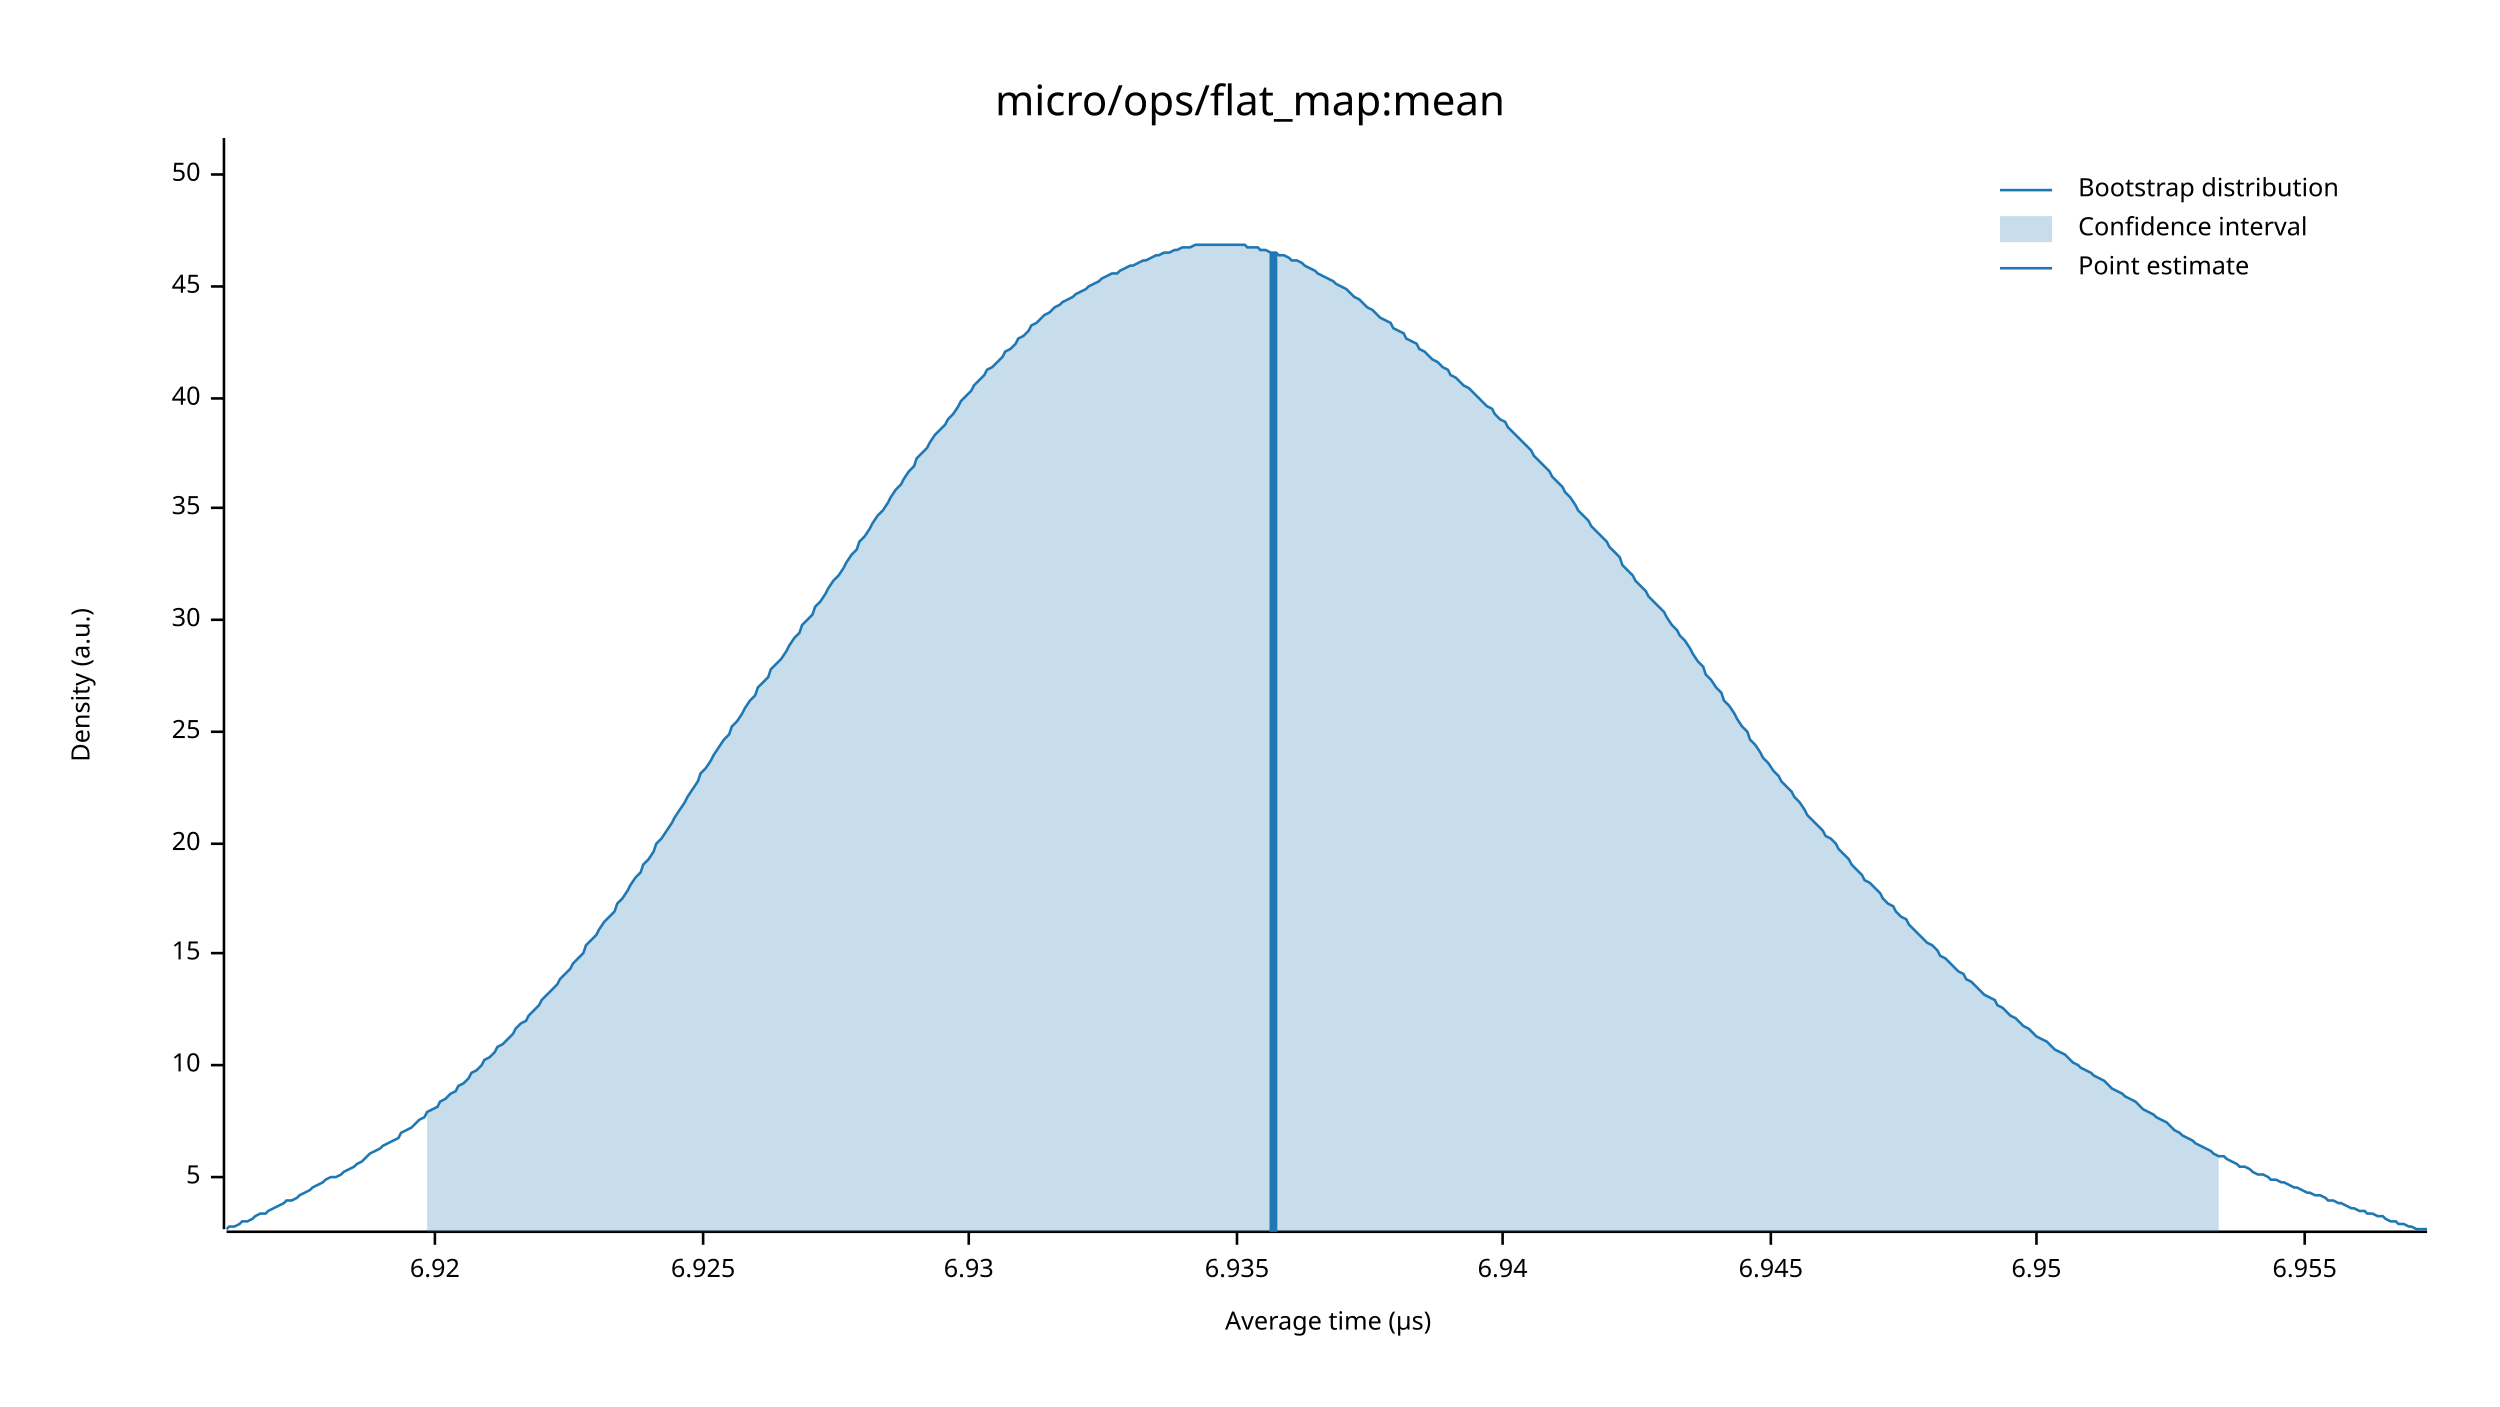
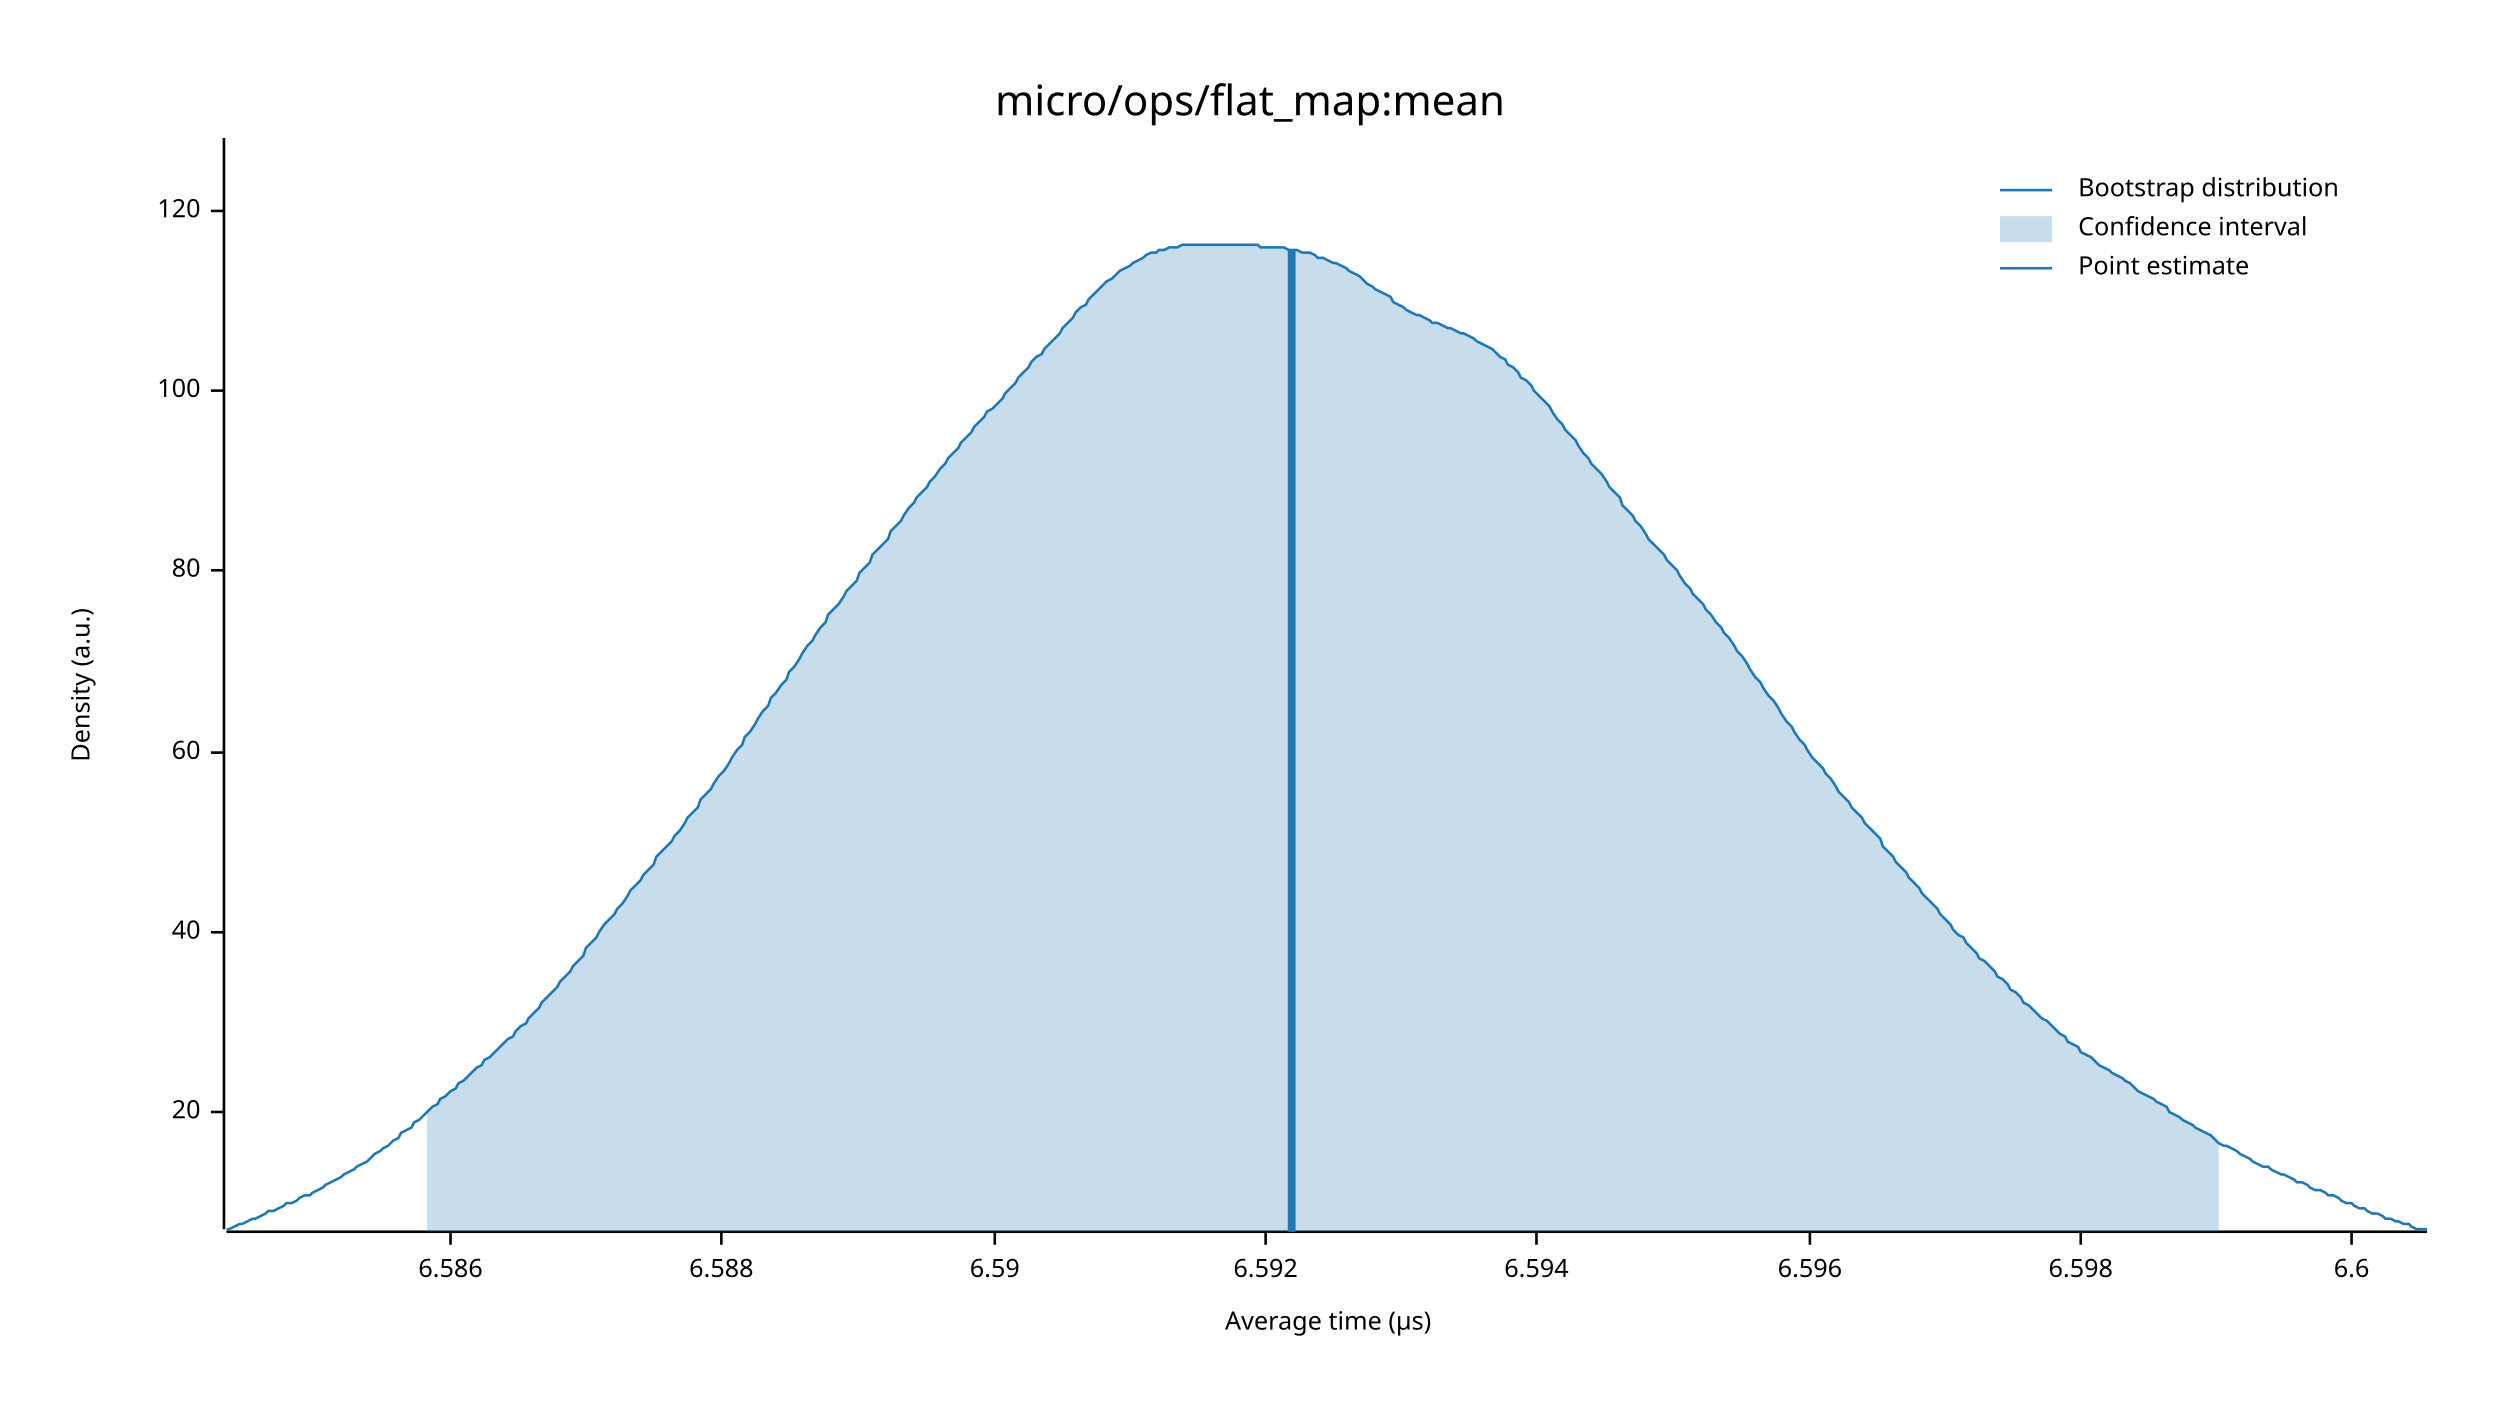
<svg xmlns="http://www.w3.org/2000/svg" width="960" height="540" viewBox="0 0 960 540">
  <text x="480" y="32" dy="0.76em" text-anchor="middle" font-family="sans-serif" font-size="16.129" opacity="1" fill="#000000">
micro/ops/flat_map:mean
</text>
  <text x="27" y="263" dy="0.76em" text-anchor="middle" font-family="sans-serif" font-size="9.677" opacity="1" fill="#000000" transform="rotate(270, 27, 263)">
Density (a.u.)
</text>
  <text x="510" y="513" dy="-0.5ex" text-anchor="middle" font-family="sans-serif" font-size="9.677" opacity="1" fill="#000000">
Average time (µs)
</text>
  <polyline fill="none" opacity="1" stroke="#000000" stroke-width="1" points="86,53 86,472 " />
-   <text x="77" y="452" dy="0.5ex" text-anchor="end" font-family="sans-serif" font-size="9.677" opacity="1" fill="#000000">
- 5
- </text>
-   <polyline fill="none" opacity="1" stroke="#000000" stroke-width="1" points="81,452 86,452 " />
-   <text x="77" y="409" dy="0.5ex" text-anchor="end" font-family="sans-serif" font-size="9.677" opacity="1" fill="#000000">
- 10
- </text>
-   <polyline fill="none" opacity="1" stroke="#000000" stroke-width="1" points="81,409 86,409 " />
-   <text x="77" y="366" dy="0.5ex" text-anchor="end" font-family="sans-serif" font-size="9.677" opacity="1" fill="#000000">
- 15
- </text>
-   <polyline fill="none" opacity="1" stroke="#000000" stroke-width="1" points="81,366 86,366 " />
-   <text x="77" y="324" dy="0.5ex" text-anchor="end" font-family="sans-serif" font-size="9.677" opacity="1" fill="#000000">
+   <text x="77" y="427" dy="0.5ex" text-anchor="end" font-family="sans-serif" font-size="9.677" opacity="1" fill="#000000">
20
</text>
-   <polyline fill="none" opacity="1" stroke="#000000" stroke-width="1" points="81,324 86,324 " />
-   <text x="77" y="281" dy="0.5ex" text-anchor="end" font-family="sans-serif" font-size="9.677" opacity="1" fill="#000000">
- 25
- </text>
-   <polyline fill="none" opacity="1" stroke="#000000" stroke-width="1" points="81,281 86,281 " />
-   <text x="77" y="238" dy="0.5ex" text-anchor="end" font-family="sans-serif" font-size="9.677" opacity="1" fill="#000000">
- 30
- </text>
-   <polyline fill="none" opacity="1" stroke="#000000" stroke-width="1" points="81,238 86,238 " />
-   <text x="77" y="195" dy="0.5ex" text-anchor="end" font-family="sans-serif" font-size="9.677" opacity="1" fill="#000000">
- 35
- </text>
-   <polyline fill="none" opacity="1" stroke="#000000" stroke-width="1" points="81,195 86,195 " />
-   <text x="77" y="153" dy="0.5ex" text-anchor="end" font-family="sans-serif" font-size="9.677" opacity="1" fill="#000000">
+   <polyline fill="none" opacity="1" stroke="#000000" stroke-width="1" points="81,427 86,427 " />
+   <text x="77" y="358" dy="0.5ex" text-anchor="end" font-family="sans-serif" font-size="9.677" opacity="1" fill="#000000">
40
</text>
-   <polyline fill="none" opacity="1" stroke="#000000" stroke-width="1" points="81,153 86,153 " />
-   <text x="77" y="110" dy="0.5ex" text-anchor="end" font-family="sans-serif" font-size="9.677" opacity="1" fill="#000000">
- 45
+   <polyline fill="none" opacity="1" stroke="#000000" stroke-width="1" points="81,358 86,358 " />
+   <text x="77" y="289" dy="0.5ex" text-anchor="end" font-family="sans-serif" font-size="9.677" opacity="1" fill="#000000">
+ 60
</text>
-   <polyline fill="none" opacity="1" stroke="#000000" stroke-width="1" points="81,110 86,110 " />
-   <text x="77" y="67" dy="0.5ex" text-anchor="end" font-family="sans-serif" font-size="9.677" opacity="1" fill="#000000">
- 50
+   <polyline fill="none" opacity="1" stroke="#000000" stroke-width="1" points="81,289 86,289 " />
+   <text x="77" y="219" dy="0.5ex" text-anchor="end" font-family="sans-serif" font-size="9.677" opacity="1" fill="#000000">
+ 80
</text>
-   <polyline fill="none" opacity="1" stroke="#000000" stroke-width="1" points="81,67 86,67 " />
+   <polyline fill="none" opacity="1" stroke="#000000" stroke-width="1" points="81,219 86,219 " />
+   <text x="77" y="150" dy="0.5ex" text-anchor="end" font-family="sans-serif" font-size="9.677" opacity="1" fill="#000000">
+ 100
+ </text>
+   <polyline fill="none" opacity="1" stroke="#000000" stroke-width="1" points="81,150 86,150 " />
+   <text x="77" y="81" dy="0.5ex" text-anchor="end" font-family="sans-serif" font-size="9.677" opacity="1" fill="#000000">
+ 120
+ </text>
+   <polyline fill="none" opacity="1" stroke="#000000" stroke-width="1" points="81,81 86,81 " />
  <polyline fill="none" opacity="1" stroke="#000000" stroke-width="1" points="87,473 932,473 " />
-   <text x="167" y="483" dy="0.76em" text-anchor="middle" font-family="sans-serif" font-size="9.677" opacity="1" fill="#000000">
- 6.92
+   <text x="173" y="483" dy="0.76em" text-anchor="middle" font-family="sans-serif" font-size="9.677" opacity="1" fill="#000000">
+ 6.586
</text>
-   <polyline fill="none" opacity="1" stroke="#000000" stroke-width="1" points="167,473 167,478 " />
-   <text x="270" y="483" dy="0.76em" text-anchor="middle" font-family="sans-serif" font-size="9.677" opacity="1" fill="#000000">
- 6.925
+   <polyline fill="none" opacity="1" stroke="#000000" stroke-width="1" points="173,473 173,478 " />
+   <text x="277" y="483" dy="0.76em" text-anchor="middle" font-family="sans-serif" font-size="9.677" opacity="1" fill="#000000">
+ 6.588
</text>
-   <polyline fill="none" opacity="1" stroke="#000000" stroke-width="1" points="270,473 270,478 " />
-   <text x="372" y="483" dy="0.76em" text-anchor="middle" font-family="sans-serif" font-size="9.677" opacity="1" fill="#000000">
- 6.93
+   <polyline fill="none" opacity="1" stroke="#000000" stroke-width="1" points="277,473 277,478 " />
+   <text x="382" y="483" dy="0.76em" text-anchor="middle" font-family="sans-serif" font-size="9.677" opacity="1" fill="#000000">
+ 6.59
</text>
-   <polyline fill="none" opacity="1" stroke="#000000" stroke-width="1" points="372,473 372,478 " />
-   <text x="475" y="483" dy="0.76em" text-anchor="middle" font-family="sans-serif" font-size="9.677" opacity="1" fill="#000000">
- 6.935
+   <polyline fill="none" opacity="1" stroke="#000000" stroke-width="1" points="382,473 382,478 " />
+   <text x="486" y="483" dy="0.76em" text-anchor="middle" font-family="sans-serif" font-size="9.677" opacity="1" fill="#000000">
+ 6.592
</text>
-   <polyline fill="none" opacity="1" stroke="#000000" stroke-width="1" points="475,473 475,478 " />
-   <text x="577" y="483" dy="0.76em" text-anchor="middle" font-family="sans-serif" font-size="9.677" opacity="1" fill="#000000">
- 6.94
+   <polyline fill="none" opacity="1" stroke="#000000" stroke-width="1" points="486,473 486,478 " />
+   <text x="590" y="483" dy="0.76em" text-anchor="middle" font-family="sans-serif" font-size="9.677" opacity="1" fill="#000000">
+ 6.594
</text>
-   <polyline fill="none" opacity="1" stroke="#000000" stroke-width="1" points="577,473 577,478 " />
-   <text x="680" y="483" dy="0.76em" text-anchor="middle" font-family="sans-serif" font-size="9.677" opacity="1" fill="#000000">
- 6.945
+   <polyline fill="none" opacity="1" stroke="#000000" stroke-width="1" points="590,473 590,478 " />
+   <text x="695" y="483" dy="0.76em" text-anchor="middle" font-family="sans-serif" font-size="9.677" opacity="1" fill="#000000">
+ 6.596
</text>
-   <polyline fill="none" opacity="1" stroke="#000000" stroke-width="1" points="680,473 680,478 " />
-   <text x="782" y="483" dy="0.76em" text-anchor="middle" font-family="sans-serif" font-size="9.677" opacity="1" fill="#000000">
- 6.95
+   <polyline fill="none" opacity="1" stroke="#000000" stroke-width="1" points="695,473 695,478 " />
+   <text x="799" y="483" dy="0.76em" text-anchor="middle" font-family="sans-serif" font-size="9.677" opacity="1" fill="#000000">
+ 6.598
</text>
-   <polyline fill="none" opacity="1" stroke="#000000" stroke-width="1" points="782,473 782,478 " />
-   <text x="885" y="483" dy="0.76em" text-anchor="middle" font-family="sans-serif" font-size="9.677" opacity="1" fill="#000000">
- 6.955
+   <polyline fill="none" opacity="1" stroke="#000000" stroke-width="1" points="799,473 799,478 " />
+   <text x="903" y="483" dy="0.76em" text-anchor="middle" font-family="sans-serif" font-size="9.677" opacity="1" fill="#000000">
+ 6.6
</text>
-   <polyline fill="none" opacity="1" stroke="#000000" stroke-width="1" points="885,473 885,478 " />
-   <polyline fill="none" opacity="1" stroke="#1F78B4" stroke-width="1" points="87,472 88,471 90,471 92,470 93,469 95,469 97,468 98,467 100,466 102,466 103,465 105,464 107,463 109,462 110,461 112,461 114,460 115,459 117,458 119,457 120,456 122,455 124,454 125,453 127,452 129,452 131,451 132,450 134,449 136,448 137,447 139,446 141,444 142,443 144,442 146,441 147,440 149,439 151,438 153,437 154,435 156,434 158,433 159,432 161,430 163,429 164,427 166,426 168,425 169,423 171,422 173,420 175,419 176,417 178,416 180,414 181,412 183,411 185,409 186,407 188,406 190,404 191,402 193,401 195,399 197,397 198,395 200,393 202,392 203,390 205,388 207,386 208,384 210,382 212,380 214,378 215,376 217,374 219,372 220,370 222,368 224,366 225,363 227,361 229,359 230,357 232,354 234,352 236,350 237,347 239,345 241,342 242,340 244,337 246,335 247,332 249,330 251,327 252,324 254,322 256,319 258,316 259,314 261,311 263,308 264,306 266,303 268,300 269,297 271,295 273,292 274,290 276,287 278,284 280,282 281,279 283,277 285,274 286,272 288,269 290,267 291,264 293,262 295,260 296,257 298,255 300,253 302,250 303,248 305,245 307,243 308,240 310,238 312,236 313,233 315,231 317,228 318,226 320,223 322,221 324,218 325,216 327,213 329,211 330,208 332,206 334,203 335,201 337,198 339,196 341,193 342,191 344,188 346,186 347,184 349,181 351,179 352,176 354,174 356,172 357,170 359,167 361,165 363,163 364,161 366,159 368,156 369,154 371,152 373,150 374,148 376,146 378,144 379,142 381,141 383,139 385,137 386,135 388,134 390,132 391,130 393,129 395,127 396,125 398,124 400,122 401,121 403,120 405,118 407,117 408,116 410,115 412,114 413,113 415,112 417,111 418,110 420,109 422,108 423,107 425,106 427,105 429,105 430,104 432,103 434,102 435,102 437,101 439,100 440,100 442,99 444,98 445,98 447,97 449,97 451,96 452,96 454,95 456,95 457,95 459,94 461,94 462,94 464,94 466,94 468,94 469,94 471,94 473,94 474,94 476,94 478,94 479,95 481,95 483,95 484,96 486,96 488,97 490,97 491,98 493,98 495,99 496,100 498,100 500,101 501,102 503,103 505,104 506,105 508,106 510,107 512,108 513,109 515,110 517,111 518,112 520,114 522,115 523,116 525,118 527,119 528,120 530,122 532,123 534,124 535,126 537,127 539,128 540,130 542,131 544,132 545,134 547,135 549,137 550,138 552,139 554,141 556,142 557,144 559,145 561,147 562,148 564,149 566,151 567,152 569,154 571,156 573,157 574,159 576,161 578,162 579,164 581,166 583,168 584,169 586,171 588,173 589,175 591,177 593,179 595,181 596,183 598,185 600,187 601,189 603,191 605,194 606,196 608,198 610,200 611,202 613,204 615,206 617,208 618,210 620,212 622,214 623,217 625,219 627,221 628,223 630,225 632,227 633,229 635,231 637,233 639,235 640,237 642,240 644,242 645,244 647,246 649,249 650,251 652,254 654,256 655,259 657,261 659,264 661,266 662,269 664,271 666,274 667,276 669,279 671,281 672,284 674,286 676,289 677,291 679,293 681,296 683,298 684,300 686,302 688,304 689,306 691,308 693,311 694,313 696,315 698,317 700,319 701,321 703,322 705,324 706,326 708,328 710,330 711,332 713,334 715,336 716,338 718,339 720,341 722,343 723,345 725,347 727,348 728,350 730,352 732,353 733,355 735,357 737,359 738,360 740,362 742,363 744,365 745,367 747,368 749,370 750,371 752,373 754,374 755,376 757,377 759,379 760,380 762,382 764,383 766,384 767,386 769,387 771,389 772,390 774,391 776,393 777,394 779,395 781,397 782,398 784,399 786,400 788,402 789,403 791,404 793,405 794,406 796,408 798,409 799,410 801,411 803,412 804,413 806,414 808,415 810,417 811,418 813,419 815,420 816,421 818,422 820,423 821,424 823,426 825,427 827,428 828,429 830,430 832,431 833,432 835,434 837,435 838,436 840,437 842,438 843,439 845,440 847,441 849,442 850,443 852,444 854,444 855,445 857,446 859,447 860,448 862,448 864,449 865,450 867,451 869,451 871,452 872,453 874,453 876,454 877,454 879,455 881,456 882,456 884,457 886,458 887,458 889,459 891,459 893,460 894,461 896,461 898,462 899,462 901,463 903,464 904,464 906,465 908,465 909,466 911,466 913,467 915,467 916,468 918,469 920,469 921,470 923,470 925,471 926,471 928,472 930,472 932,472 " />
-   <polygon opacity="0.25" fill="#1F78B4" points="164,427 166,426 168,425 169,423 171,422 173,420 175,419 176,417 178,416 180,414 181,412 183,411 185,409 186,407 188,406 190,404 191,402 193,401 195,399 197,397 198,395 200,393 202,392 203,390 205,388 207,386 208,384 210,382 212,380 214,378 215,376 217,374 219,372 220,370 222,368 224,366 225,363 227,361 229,359 230,357 232,354 234,352 236,350 237,347 239,345 241,342 242,340 244,337 246,335 247,332 249,330 251,327 252,324 254,322 256,319 258,316 259,314 261,311 263,308 264,306 266,303 268,300 269,297 271,295 273,292 274,290 276,287 278,284 280,282 281,279 283,277 285,274 286,272 288,269 290,267 291,264 293,262 295,260 296,257 298,255 300,253 302,250 303,248 305,245 307,243 308,240 310,238 312,236 313,233 315,231 317,228 318,226 320,223 322,221 324,218 325,216 327,213 329,211 330,208 332,206 334,203 335,201 337,198 339,196 341,193 342,191 344,188 346,186 347,184 349,181 351,179 352,176 354,174 356,172 357,170 359,167 361,165 363,163 364,161 366,159 368,156 369,154 371,152 373,150 374,148 376,146 378,144 379,142 381,141 383,139 385,137 386,135 388,134 390,132 391,130 393,129 395,127 396,125 398,124 400,122 401,121 403,120 405,118 407,117 408,116 410,115 412,114 413,113 415,112 417,111 418,110 420,109 422,108 423,107 425,106 427,105 429,105 430,104 432,103 434,102 435,102 437,101 439,100 440,100 442,99 444,98 445,98 447,97 449,97 451,96 452,96 454,95 456,95 457,95 459,94 461,94 462,94 464,94 466,94 468,94 469,94 471,94 473,94 474,94 476,94 478,94 479,95 481,95 483,95 484,96 486,96 488,97 490,97 491,98 493,98 495,99 496,100 498,100 500,101 501,102 503,103 505,104 506,105 508,106 510,107 512,108 513,109 515,110 517,111 518,112 520,114 522,115 523,116 525,118 527,119 528,120 530,122 532,123 534,124 535,126 537,127 539,128 540,130 542,131 544,132 545,134 547,135 549,137 550,138 552,139 554,141 556,142 557,144 559,145 561,147 562,148 564,149 566,151 567,152 569,154 571,156 573,157 574,159 576,161 578,162 579,164 581,166 583,168 584,169 586,171 588,173 589,175 591,177 593,179 595,181 596,183 598,185 600,187 601,189 603,191 605,194 606,196 608,198 610,200 611,202 613,204 615,206 617,208 618,210 620,212 622,214 623,217 625,219 627,221 628,223 630,225 632,227 633,229 635,231 637,233 639,235 640,237 642,240 644,242 645,244 647,246 649,249 650,251 652,254 654,256 655,259 657,261 659,264 661,266 662,269 664,271 666,274 667,276 669,279 671,281 672,284 674,286 676,289 677,291 679,293 681,296 683,298 684,300 686,302 688,304 689,306 691,308 693,311 694,313 696,315 698,317 700,319 701,321 703,322 705,324 706,326 708,328 710,330 711,332 713,334 715,336 716,338 718,339 720,341 722,343 723,345 725,347 727,348 728,350 730,352 732,353 733,355 735,357 737,359 738,360 740,362 742,363 744,365 745,367 747,368 749,370 750,371 752,373 754,374 755,376 757,377 759,379 760,380 762,382 764,383 766,384 767,386 769,387 771,389 772,390 774,391 776,393 777,394 779,395 781,397 782,398 784,399 786,400 788,402 789,403 791,404 793,405 794,406 796,408 798,409 799,410 801,411 803,412 804,413 806,414 808,415 810,417 811,418 813,419 815,420 816,421 818,422 820,423 821,424 823,426 825,427 827,428 828,429 830,430 832,431 833,432 835,434 837,435 838,436 840,437 842,438 843,439 845,440 847,441 849,442 850,443 852,444 852,473 164,473 " />
-   <polyline fill="none" opacity="1" stroke="#1F78B4" stroke-width="3" points="489,473 489,97 " />
+   <polyline fill="none" opacity="1" stroke="#000000" stroke-width="1" points="903,473 903,478 " />
+   <polyline fill="none" opacity="1" stroke="#1F78B4" stroke-width="1" points="87,472 88,472 90,471 92,470 93,470 95,469 97,468 98,468 100,467 102,466 103,465 105,465 107,464 109,463 110,462 112,462 114,461 115,460 117,459 119,459 120,458 122,457 124,456 125,455 127,454 129,453 131,452 132,451 134,450 136,449 137,448 139,447 141,446 142,445 144,443 146,442 147,441 149,440 151,438 153,437 154,435 156,434 158,433 159,431 161,430 163,428 164,427 166,425 168,424 169,422 171,421 173,419 175,418 176,416 178,415 180,413 181,412 183,410 185,409 186,407 188,406 190,404 191,403 193,401 195,399 197,398 198,396 200,394 202,393 203,391 205,389 207,387 208,385 210,383 212,381 214,379 215,377 217,375 219,373 220,371 222,369 224,367 225,364 227,362 229,360 230,358 232,355 234,353 236,351 237,349 239,347 241,344 242,342 244,340 246,338 247,336 249,334 251,332 252,329 254,327 256,325 258,323 259,321 261,319 263,316 264,314 266,312 268,310 269,307 271,305 273,303 274,301 276,298 278,296 280,293 281,291 283,288 285,286 286,283 288,281 290,278 291,276 293,273 295,271 296,268 298,266 300,263 302,261 303,258 305,256 307,253 308,251 310,248 312,246 313,244 315,241 317,239 318,236 320,234 322,232 324,229 325,227 327,225 329,223 330,220 332,218 334,216 335,213 337,211 339,209 341,207 342,204 344,202 346,200 347,198 349,195 351,193 352,191 354,189 356,187 357,185 359,183 361,180 363,178 364,176 366,174 368,172 369,170 371,168 373,166 374,164 376,162 378,160 379,158 381,157 383,155 385,153 386,151 388,149 390,147 391,145 393,143 395,141 396,139 398,137 400,136 401,134 403,132 405,130 407,128 408,126 410,124 412,122 413,120 415,118 417,117 418,115 420,113 422,111 423,110 425,108 427,107 429,105 430,104 432,103 434,102 435,101 437,100 439,99 440,98 442,97 444,97 445,96 447,96 449,95 451,95 452,95 454,94 456,94 457,94 459,94 461,94 462,94 464,94 466,94 468,94 469,94 471,94 473,94 474,94 476,94 478,94 479,94 481,94 483,94 484,95 486,95 488,95 490,95 491,95 493,95 495,96 496,96 498,96 500,97 501,97 503,97 505,98 506,99 508,99 510,100 512,101 513,101 515,102 517,103 518,104 520,105 522,106 523,107 525,109 527,110 528,111 530,112 532,113 534,114 535,116 537,117 539,118 540,119 542,120 544,121 545,121 547,122 549,123 550,124 552,124 554,125 556,126 557,126 559,127 561,128 562,128 564,129 566,130 567,131 569,132 571,133 573,134 574,135 576,137 578,138 579,140 581,141 583,143 584,145 586,146 588,148 589,150 591,152 593,154 595,156 596,158 598,161 600,163 601,165 603,167 605,169 606,171 608,174 610,176 611,178 613,180 615,182 617,185 618,187 620,189 622,191 623,194 625,196 627,198 628,200 630,202 632,205 633,207 635,209 637,211 639,213 640,215 642,217 644,219 645,221 647,224 649,226 650,228 652,230 654,232 655,234 657,236 659,239 661,241 662,243 664,245 666,248 667,250 669,252 671,255 672,257 674,260 676,262 677,264 679,267 681,269 683,272 684,274 686,277 688,279 689,281 691,284 693,286 694,288 696,291 698,293 700,295 701,297 703,299 705,302 706,304 708,306 710,308 711,310 713,312 715,314 716,316 718,318 720,320 722,322 723,325 725,327 727,329 728,331 730,333 732,335 733,337 735,339 737,341 738,343 740,345 742,347 744,349 745,351 747,353 749,355 750,357 752,359 754,360 755,362 757,364 759,366 760,368 762,369 764,371 766,373 767,375 769,376 771,378 772,380 774,381 776,383 777,385 779,386 781,388 782,389 784,391 786,392 788,394 789,395 791,397 793,398 794,400 796,401 798,402 799,404 801,405 803,406 804,407 806,409 808,410 810,411 811,412 813,413 815,414 816,415 818,416 820,418 821,419 823,420 825,421 827,422 828,423 830,424 832,425 833,427 835,428 837,429 838,430 840,431 842,432 843,433 845,434 847,435 849,436 850,437 852,439 854,440 855,440 857,441 859,442 860,443 862,444 864,445 865,446 867,447 869,448 871,448 872,449 874,450 876,451 877,451 879,452 881,453 882,454 884,454 886,455 887,456 889,457 891,457 893,458 894,459 896,459 898,460 899,461 901,462 903,462 904,463 906,464 908,464 909,465 911,466 913,466 915,467 916,468 918,468 920,469 921,469 923,470 925,470 926,471 928,472 930,472 932,472 " />
+   <polygon opacity="0.25" fill="#1F78B4" points="164,427 166,425 168,424 169,422 171,421 173,419 175,418 176,416 178,415 180,413 181,412 183,410 185,409 186,407 188,406 190,404 191,403 193,401 195,399 197,398 198,396 200,394 202,393 203,391 205,389 207,387 208,385 210,383 212,381 214,379 215,377 217,375 219,373 220,371 222,369 224,367 225,364 227,362 229,360 230,358 232,355 234,353 236,351 237,349 239,347 241,344 242,342 244,340 246,338 247,336 249,334 251,332 252,329 254,327 256,325 258,323 259,321 261,319 263,316 264,314 266,312 268,310 269,307 271,305 273,303 274,301 276,298 278,296 280,293 281,291 283,288 285,286 286,283 288,281 290,278 291,276 293,273 295,271 296,268 298,266 300,263 302,261 303,258 305,256 307,253 308,251 310,248 312,246 313,244 315,241 317,239 318,236 320,234 322,232 324,229 325,227 327,225 329,223 330,220 332,218 334,216 335,213 337,211 339,209 341,207 342,204 344,202 346,200 347,198 349,195 351,193 352,191 354,189 356,187 357,185 359,183 361,180 363,178 364,176 366,174 368,172 369,170 371,168 373,166 374,164 376,162 378,160 379,158 381,157 383,155 385,153 386,151 388,149 390,147 391,145 393,143 395,141 396,139 398,137 400,136 401,134 403,132 405,130 407,128 408,126 410,124 412,122 413,120 415,118 417,117 418,115 420,113 422,111 423,110 425,108 427,107 429,105 430,104 432,103 434,102 435,101 437,100 439,99 440,98 442,97 444,97 445,96 447,96 449,95 451,95 452,95 454,94 456,94 457,94 459,94 461,94 462,94 464,94 466,94 468,94 469,94 471,94 473,94 474,94 476,94 478,94 479,94 481,94 483,94 484,95 486,95 488,95 490,95 491,95 493,95 495,96 496,96 498,96 500,97 501,97 503,97 505,98 506,99 508,99 510,100 512,101 513,101 515,102 517,103 518,104 520,105 522,106 523,107 525,109 527,110 528,111 530,112 532,113 534,114 535,116 537,117 539,118 540,119 542,120 544,121 545,121 547,122 549,123 550,124 552,124 554,125 556,126 557,126 559,127 561,128 562,128 564,129 566,130 567,131 569,132 571,133 573,134 574,135 576,137 578,138 579,140 581,141 583,143 584,145 586,146 588,148 589,150 591,152 593,154 595,156 596,158 598,161 600,163 601,165 603,167 605,169 606,171 608,174 610,176 611,178 613,180 615,182 617,185 618,187 620,189 622,191 623,194 625,196 627,198 628,200 630,202 632,205 633,207 635,209 637,211 639,213 640,215 642,217 644,219 645,221 647,224 649,226 650,228 652,230 654,232 655,234 657,236 659,239 661,241 662,243 664,245 666,248 667,250 669,252 671,255 672,257 674,260 676,262 677,264 679,267 681,269 683,272 684,274 686,277 688,279 689,281 691,284 693,286 694,288 696,291 698,293 700,295 701,297 703,299 705,302 706,304 708,306 710,308 711,310 713,312 715,314 716,316 718,318 720,320 722,322 723,325 725,327 727,329 728,331 730,333 732,335 733,337 735,339 737,341 738,343 740,345 742,347 744,349 745,351 747,353 749,355 750,357 752,359 754,360 755,362 757,364 759,366 760,368 762,369 764,371 766,373 767,375 769,376 771,378 772,380 774,381 776,383 777,385 779,386 781,388 782,389 784,391 786,392 788,394 789,395 791,397 793,398 794,400 796,401 798,402 799,404 801,405 803,406 804,407 806,409 808,410 810,411 811,412 813,413 815,414 816,415 818,416 820,418 821,419 823,420 825,421 827,422 828,423 830,424 832,425 833,427 835,428 837,429 838,430 840,431 842,432 843,433 845,434 847,435 849,436 850,437 852,439 852,473 164,473 " />
+   <polyline fill="none" opacity="1" stroke="#1F78B4" stroke-width="3" points="496,473 496,96 " />
  <text x="798" y="68" dy="0.76em" text-anchor="start" font-family="sans-serif" font-size="9.677" opacity="1" fill="#000000">
Bootstrap distribution
</text>
  <text x="798" y="83" dy="0.76em" text-anchor="start" font-family="sans-serif" font-size="9.677" opacity="1" fill="#000000">
Confidence interval
</text>
  <text x="798" y="98" dy="0.76em" text-anchor="start" font-family="sans-serif" font-size="9.677" opacity="1" fill="#000000">
Point estimate
</text>
  <polyline fill="none" opacity="1" stroke="#1F78B4" stroke-width="1" points="768,73 788,73 " />
  <rect x="768" y="83" width="20" height="10" opacity="0.25" fill="#1F78B4" stroke="none" />
  <polyline fill="none" opacity="1" stroke="#1F78B4" stroke-width="1" points="768,103 788,103 " />
</svg>
